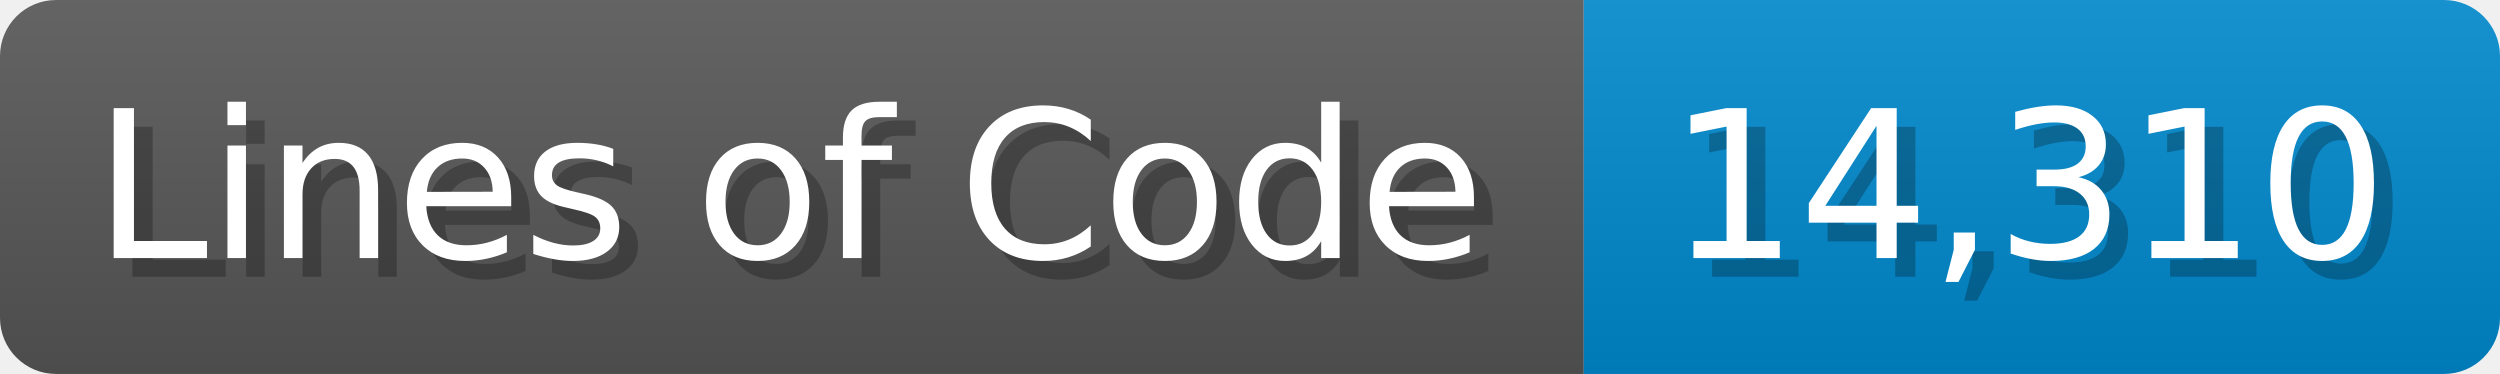
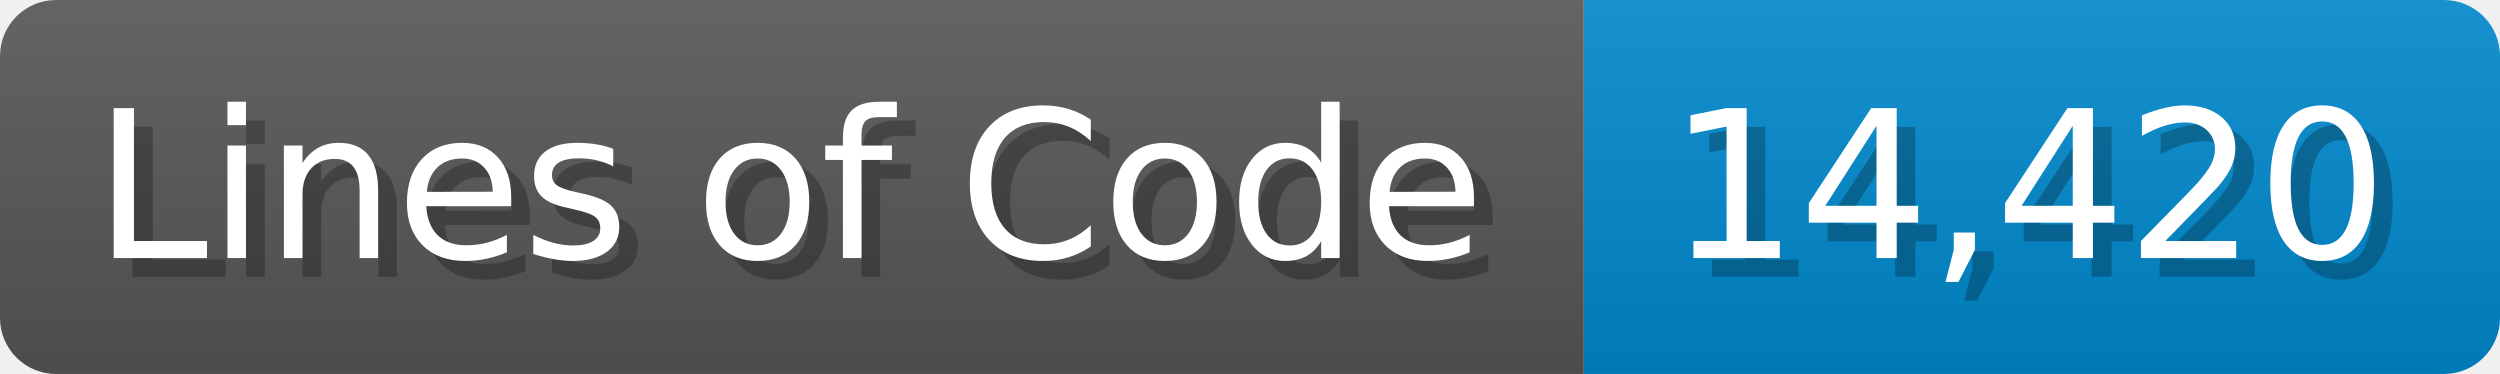
<svg xmlns="http://www.w3.org/2000/svg" width="133.7" height="20" viewBox="0 0 1337 200">
  <linearGradient id="a" x2="0" y2="100%">
    <stop offset="0" stop-opacity=".1" stop-color="#EEE" />
    <stop offset="1" stop-opacity=".1" />
  </linearGradient>
  <mask id="m">
    <rect width="1337" height="200" rx="30" fill="#FFF" />
  </mask>
  <g mask="url(#m)">
    <rect width="847" height="200" fill="#555" />
    <rect width="490" height="200" fill="#08C" x="847" />
    <rect width="1337" height="200" fill="url(#a)" />
  </g>
  <g fill="#fff" text-anchor="start" font-family="Verdana,DejaVu Sans,sans-serif" font-size="110">
    <text x="60" y="148" textLength="747" fill="#000" opacity="0.25">Lines of Code</text>
    <text x="50" y="138" textLength="747">Lines of Code</text>
-     <text x="902" y="148" textLength="390" fill="#000" opacity="0.25">14,310</text>
-     <text x="892" y="138" textLength="390">14,310</text>
+     <text x="902" y="148" textLength="390" fill="#000" opacity="0.25">14,420</text>
+     <text x="892" y="138" textLength="390">14,420</text>
  </g>
</svg>
